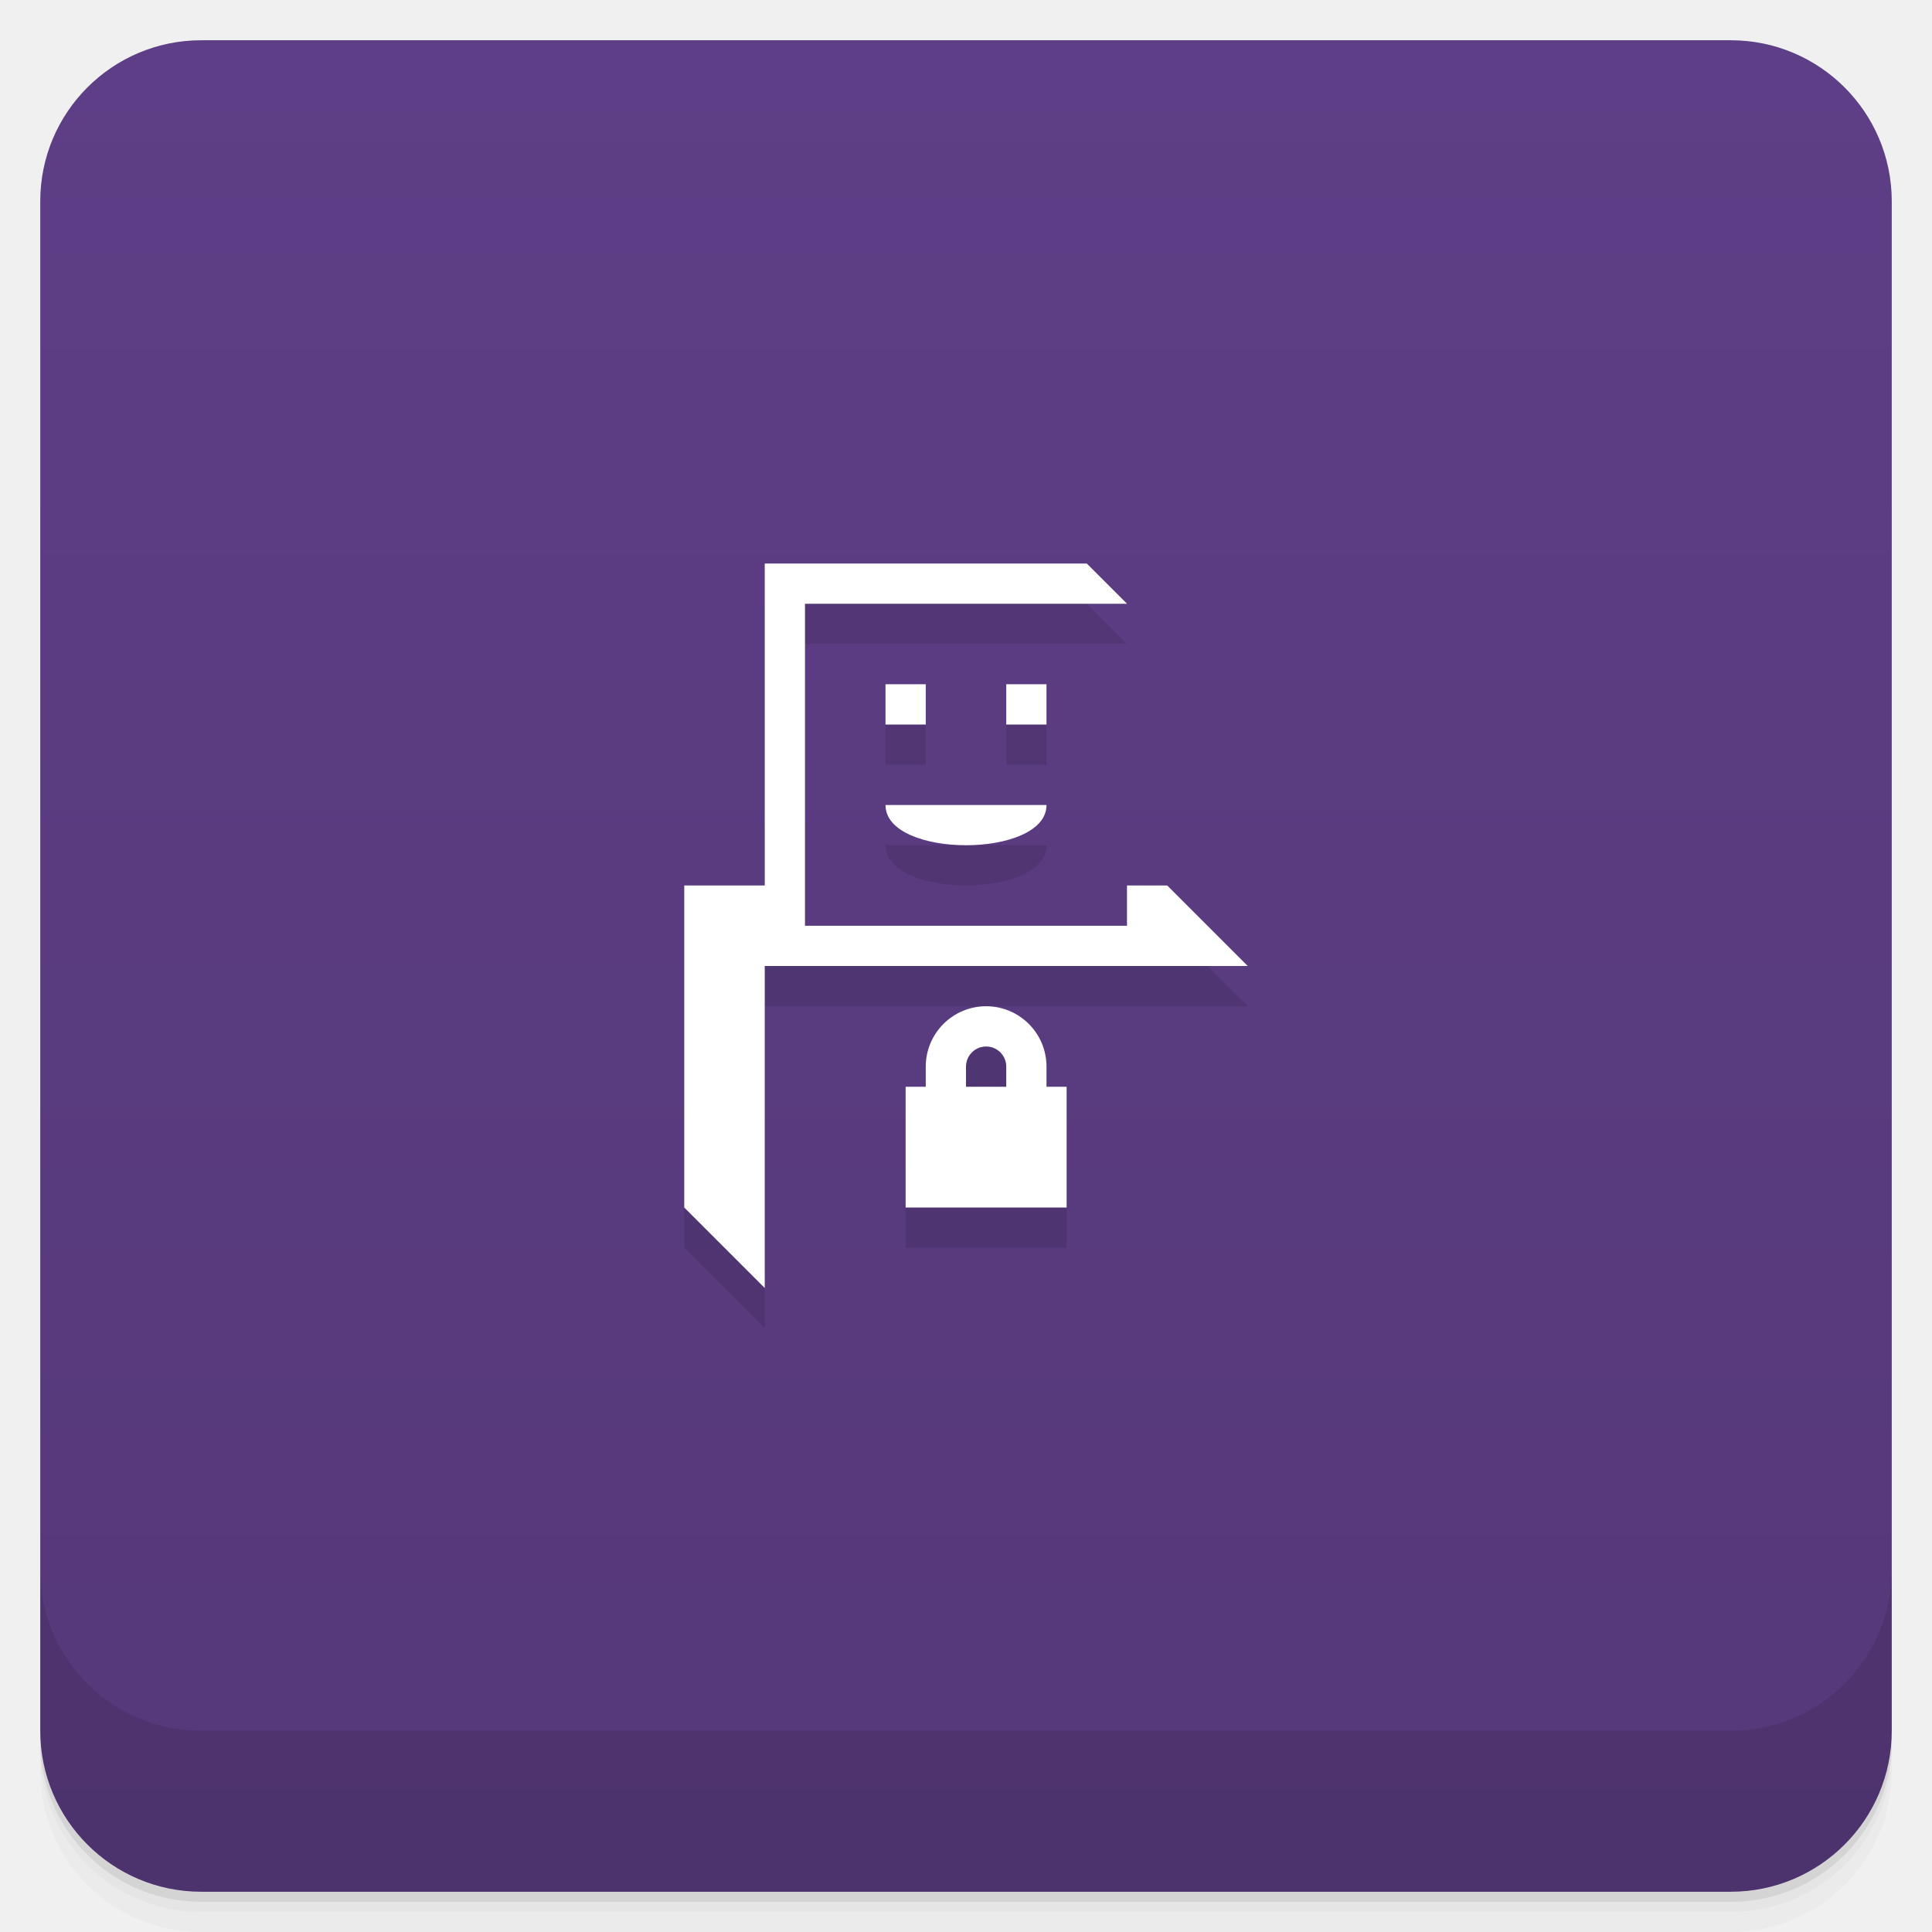
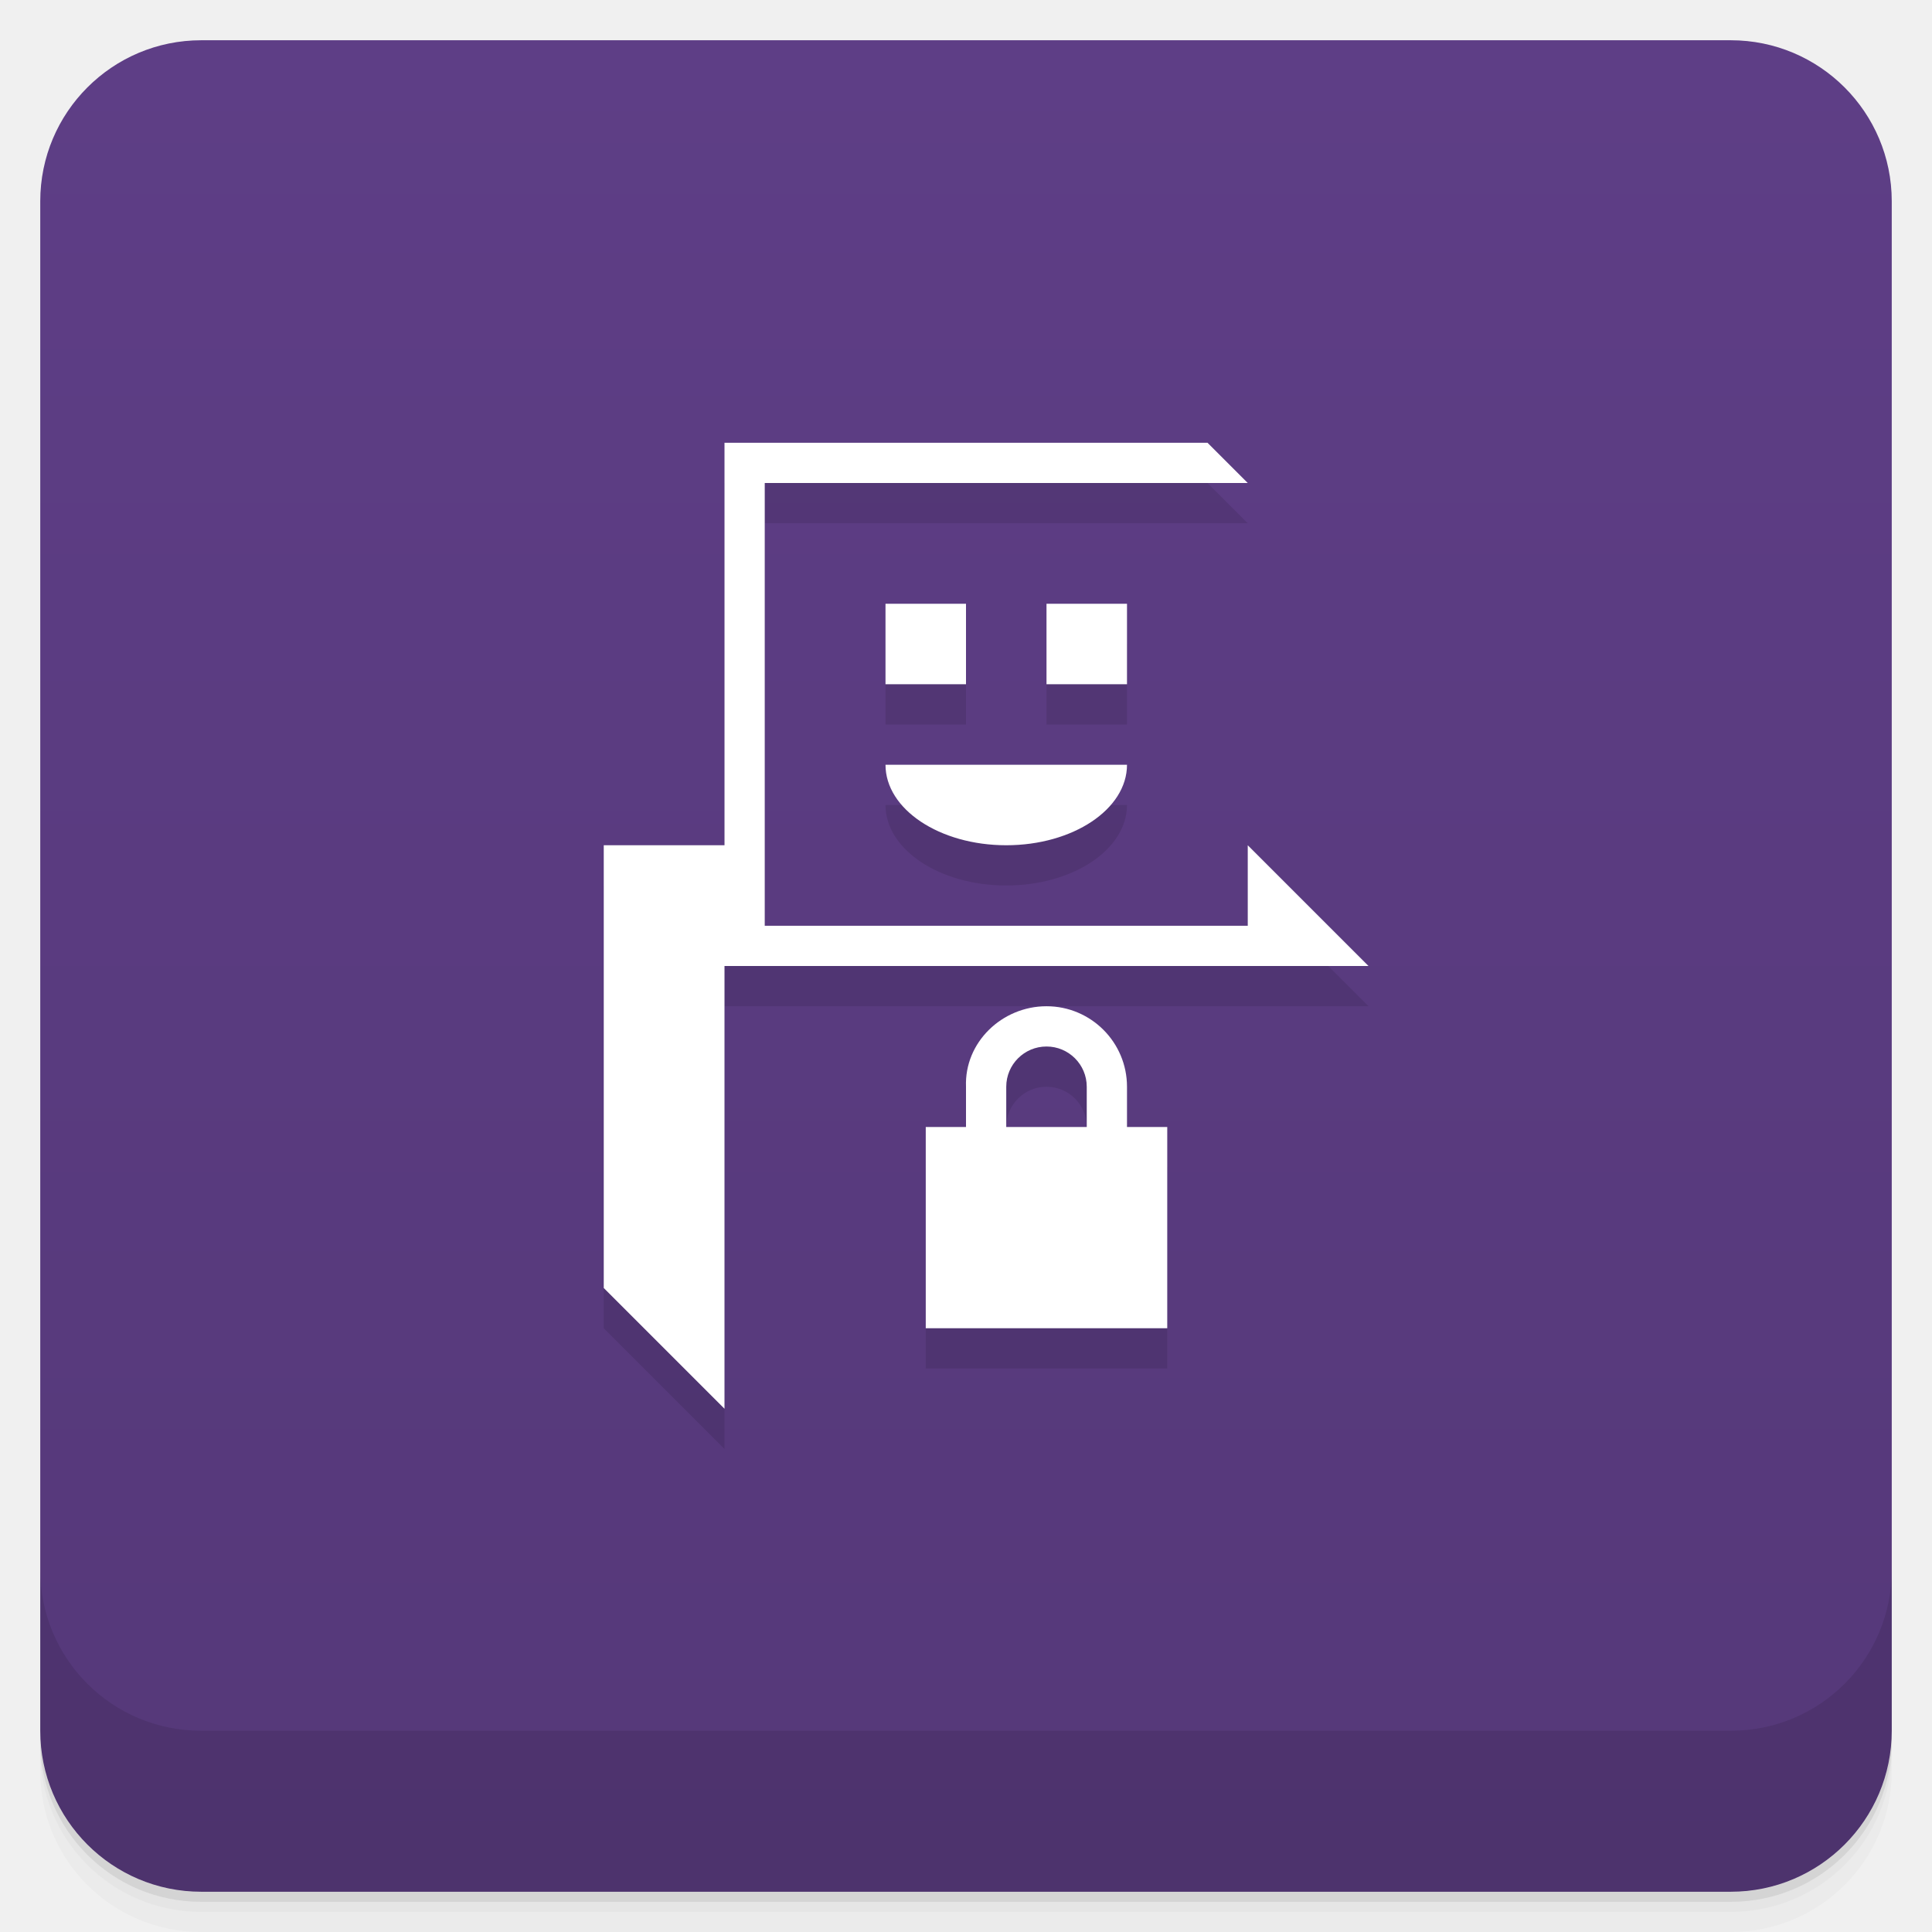
<svg xmlns="http://www.w3.org/2000/svg" width="48" height="48" version="1.1" viewBox="0 0 48 48">
  <defs>
    <linearGradient id="linearGradient4501" x1="-47" x2="-1" y1="2.8779e-15" y2="6.1232e-17" gradientUnits="userSpaceOnUse">
      <stop style="stop-color:#553879" offset="0" />
      <stop style="stop-color:#5e3e86" offset="1" />
    </linearGradient>
  </defs>
  <g transform="translate(0 3.949e-5)">
    <path d="m1 43v0.25c0 2.216 1.784 4 4 4h38c2.216 0 4-1.784 4-4v-0.25c0 2.216-1.784 4-4 4h-38c-2.216 0-4-1.784-4-4zm0 0.5v0.5c0 2.216 1.784 4 4 4h38c2.216 0 4-1.784 4-4v-0.5c0 2.216-1.784 4-4 4h-38c-2.216 0-4-1.784-4-4z" style="opacity:.02" />
    <path d="m1 43.25v0.25c0 2.216 1.784 4 4 4h38c2.216 0 4-1.784 4-4v-0.25c0 2.216-1.784 4-4 4h-38c-2.216 0-4-1.784-4-4z" style="opacity:.05" />
    <path d="m1 43v0.25c0 2.216 1.784 4 4 4h38c2.216 0 4-1.784 4-4v-0.25c0 2.216-1.784 4-4 4h-38c-2.216 0-4-1.784-4-4z" style="opacity:.1" />
  </g>
  <rect transform="rotate(-90)" x="-47" y="1" width="46" height="46" rx="4" style="fill:url(#linearGradient4501)" />
  <g transform="translate(0 3.949e-5)">
    <g transform="translate(0 -1004.4)">
      <path d="m1 1043.4v4c0 2.216 1.784 4 4 4h38c2.216 0 4-1.784 4-4v-4c0 2.216-1.784 4-4 4h-38c-2.216 0-4-1.784-4-4z" style="opacity:.1" />
    </g>
  </g>
-   <path d="m19 15v8h-2v8l2 2v-8h12l-2-2h-1v1h-8v-8h8l-1-1zm3 3v1h1v-1zm3 0v1h1v-1zm-3 3c-4.5e-5 1.333 4 1.333 4 0zm2.5 5c-0.828 0-1.5 0.672-1.5 1.5v0.5h-0.5v3h4v-3h-0.5v-0.5c0-0.828-0.672-1.5-1.5-1.5zm0 1c0.276 0 0.5 0.224 0.5 0.5v0.5h-1v-0.5c0-0.276 0.224-0.5 0.5-0.5z" style="opacity:.1" />
-   <path d="m19 14v8h-2v8l2 2v-8h12l-2-2h-1v1h-8v-8h8l-1-1zm3 3v1h1v-1zm3 0v1h1v-1zm-3 3c-4.5e-5 1.333 4 1.333 4 0zm2.5 5c-0.828 0-1.5 0.672-1.5 1.5v0.5h-0.5v3h4v-3h-0.5v-0.5c0-0.828-0.672-1.5-1.5-1.5zm0 1c0.276 0 0.5 0.224 0.5 0.5v0.5h-1v-0.5c0-0.276 0.224-0.5 0.5-0.5z" style="fill:#fff" />
+   <path d="m18 12v10h-3v11l3 3v-11h16l-3-3v2h-12v-11h12l-1-1zm4 4v2h2v-2zm4 0v2h2v-2zm-4 4c0 1.105 1.343 2 3 2s3-0.895 3-2zm4 6c-1.105 0-2.042 0.896-2 2v1h-1v5h6v-5h-1v-1c0-1.105-0.895-2-2-2zm0 1c0.552 0 1 0.448 1 1v1h-2v-1c0-0.552 0.448-1 1-1z" style="opacity:.1" />
+   <path d="m18 11v10h-3v11l3 3v-11h16l-3-3v2h-12v-11h12l-1-1zm4 4v2h2v-2zm4 0v2h2v-2zm-4 4c0 1.105 1.343 2 3 2s3-0.895 3-2zm4 6c-1.105 0-2.042 0.896-2 2v1h-1v5h6v-5h-1v-1c0-1.105-0.895-2-2-2zm0 1c0.552 0 1 0.448 1 1v1h-2v-1c0-0.552 0.448-1 1-1z" style="fill:#fff" />
</svg>
